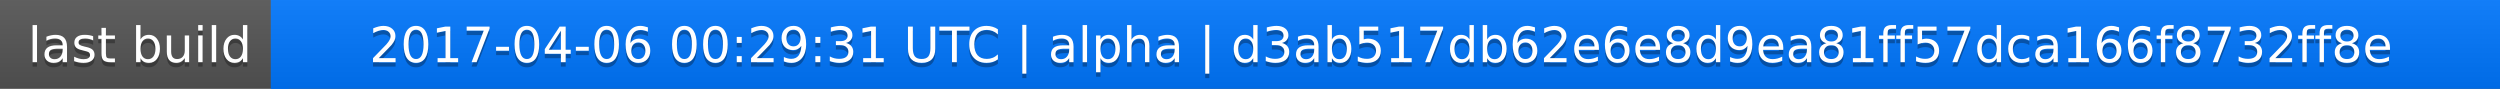
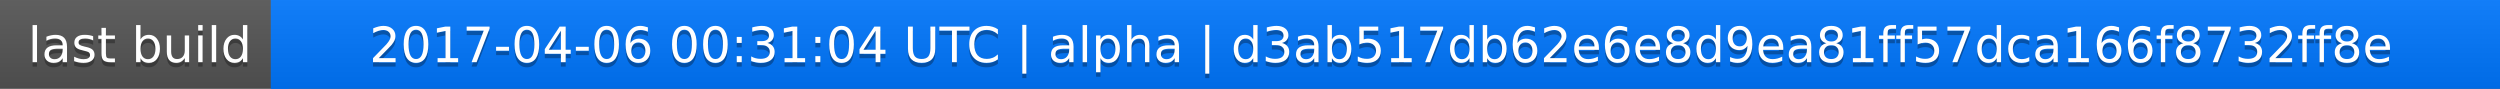
<svg xmlns="http://www.w3.org/2000/svg" width="563" height="20">
  <linearGradient id="a" x2="0" y2="100%">
    <stop offset="0" stop-color="#bbb" stop-opacity=".1" />
    <stop offset="1" stop-opacity=".1" />
  </linearGradient>
  <rect rx="0" width="563" height="20" fill="#555" />
  <rect rx="0" x="61" width="502" height="20" fill="#07f" />
  <path fill="#07f" d="M61 0h4v20h-4z" />
  <rect rx="0" width="563" height="20" fill="url(#a)" />
  <g fill="#fff" text-anchor="middle" font-family="DejaVu Sans,Verdana,Geneva,sans-serif" font-size="11">
    <text x="31.5" y="15" fill="#010101" fill-opacity=".3">last build</text>
    <text x="31.5" y="14">last build</text>
-     <text x="311" y="15" fill="#010101" fill-opacity=".3">2017-04-06 00:29:31 UTC | alpha | d3ab517db62e6e8d9ea81ff57dca166f8732ff8e</text>
-     <text x="311" y="14">2017-04-06 00:29:31 UTC | alpha | d3ab517db62e6e8d9ea81ff57dca166f8732ff8e</text>
+     <text x="311" y="15" fill="#010101" fill-opacity=".3">2017-04-06 00:31:04 UTC | alpha | d3ab517db62e6e8d9ea81ff57dca166f8732ff8e</text>
+     <text x="311" y="14">2017-04-06 00:31:04 UTC | alpha | d3ab517db62e6e8d9ea81ff57dca166f8732ff8e</text>
  </g>
</svg>
